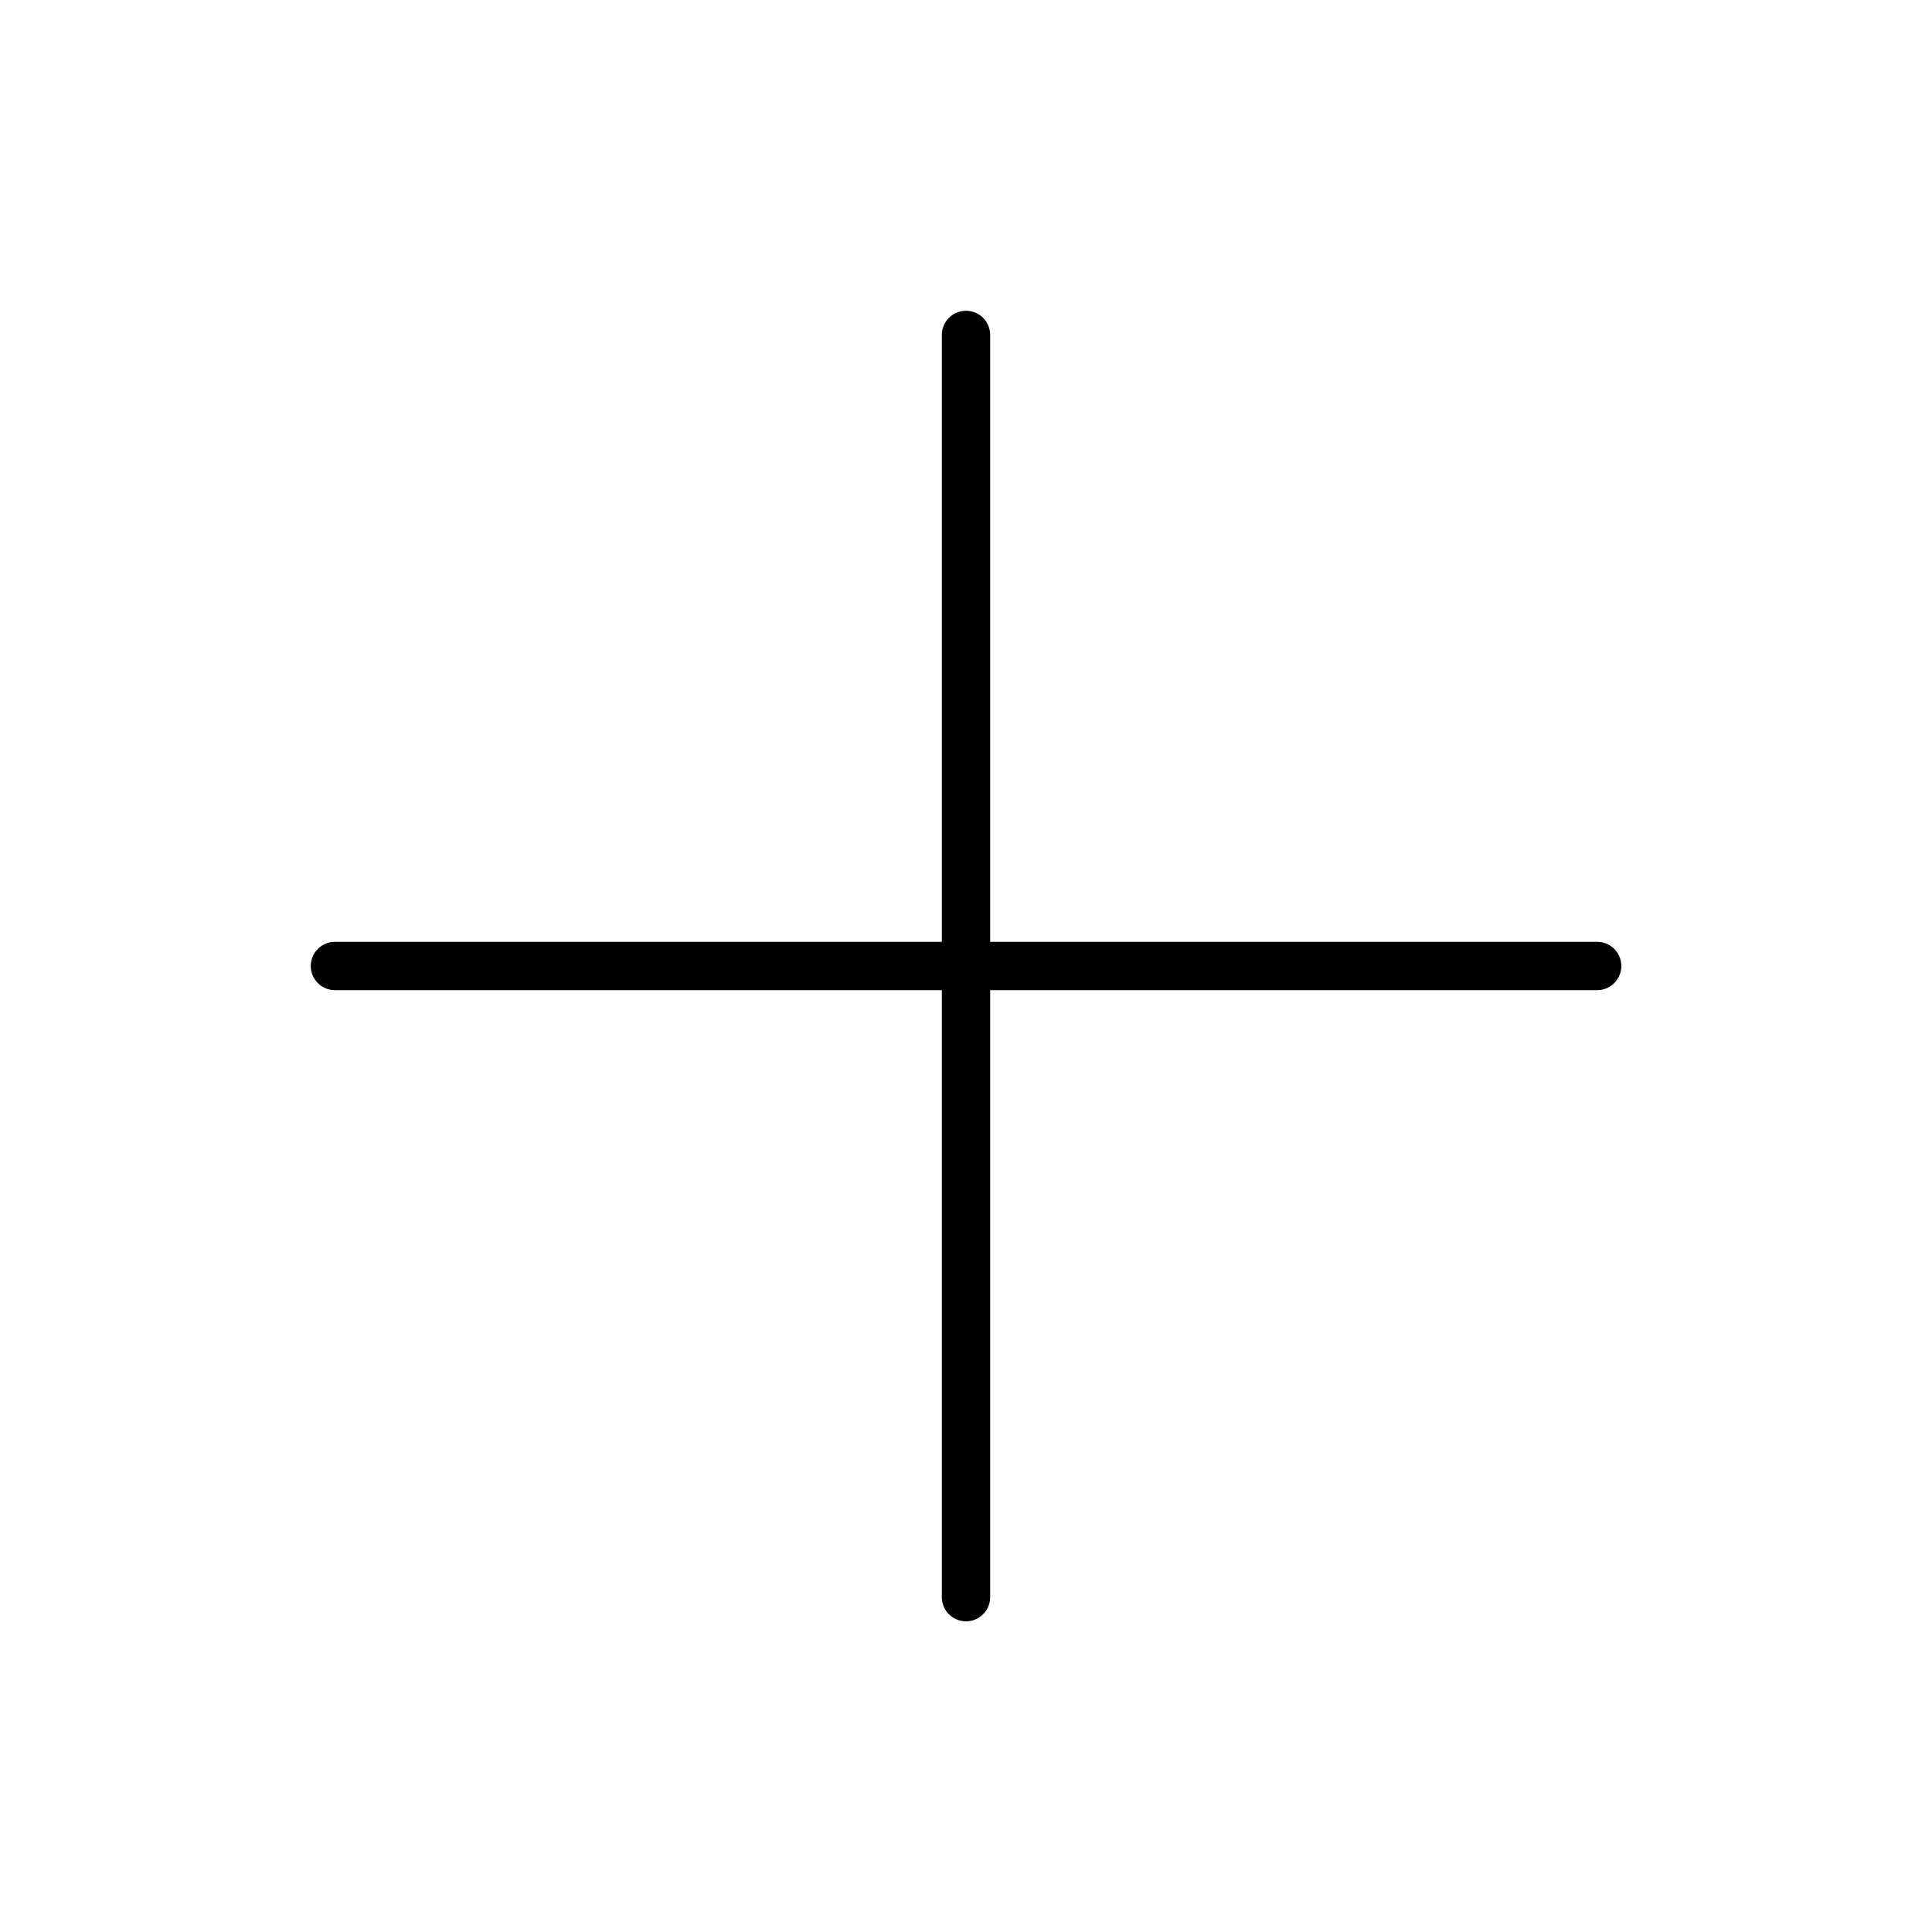
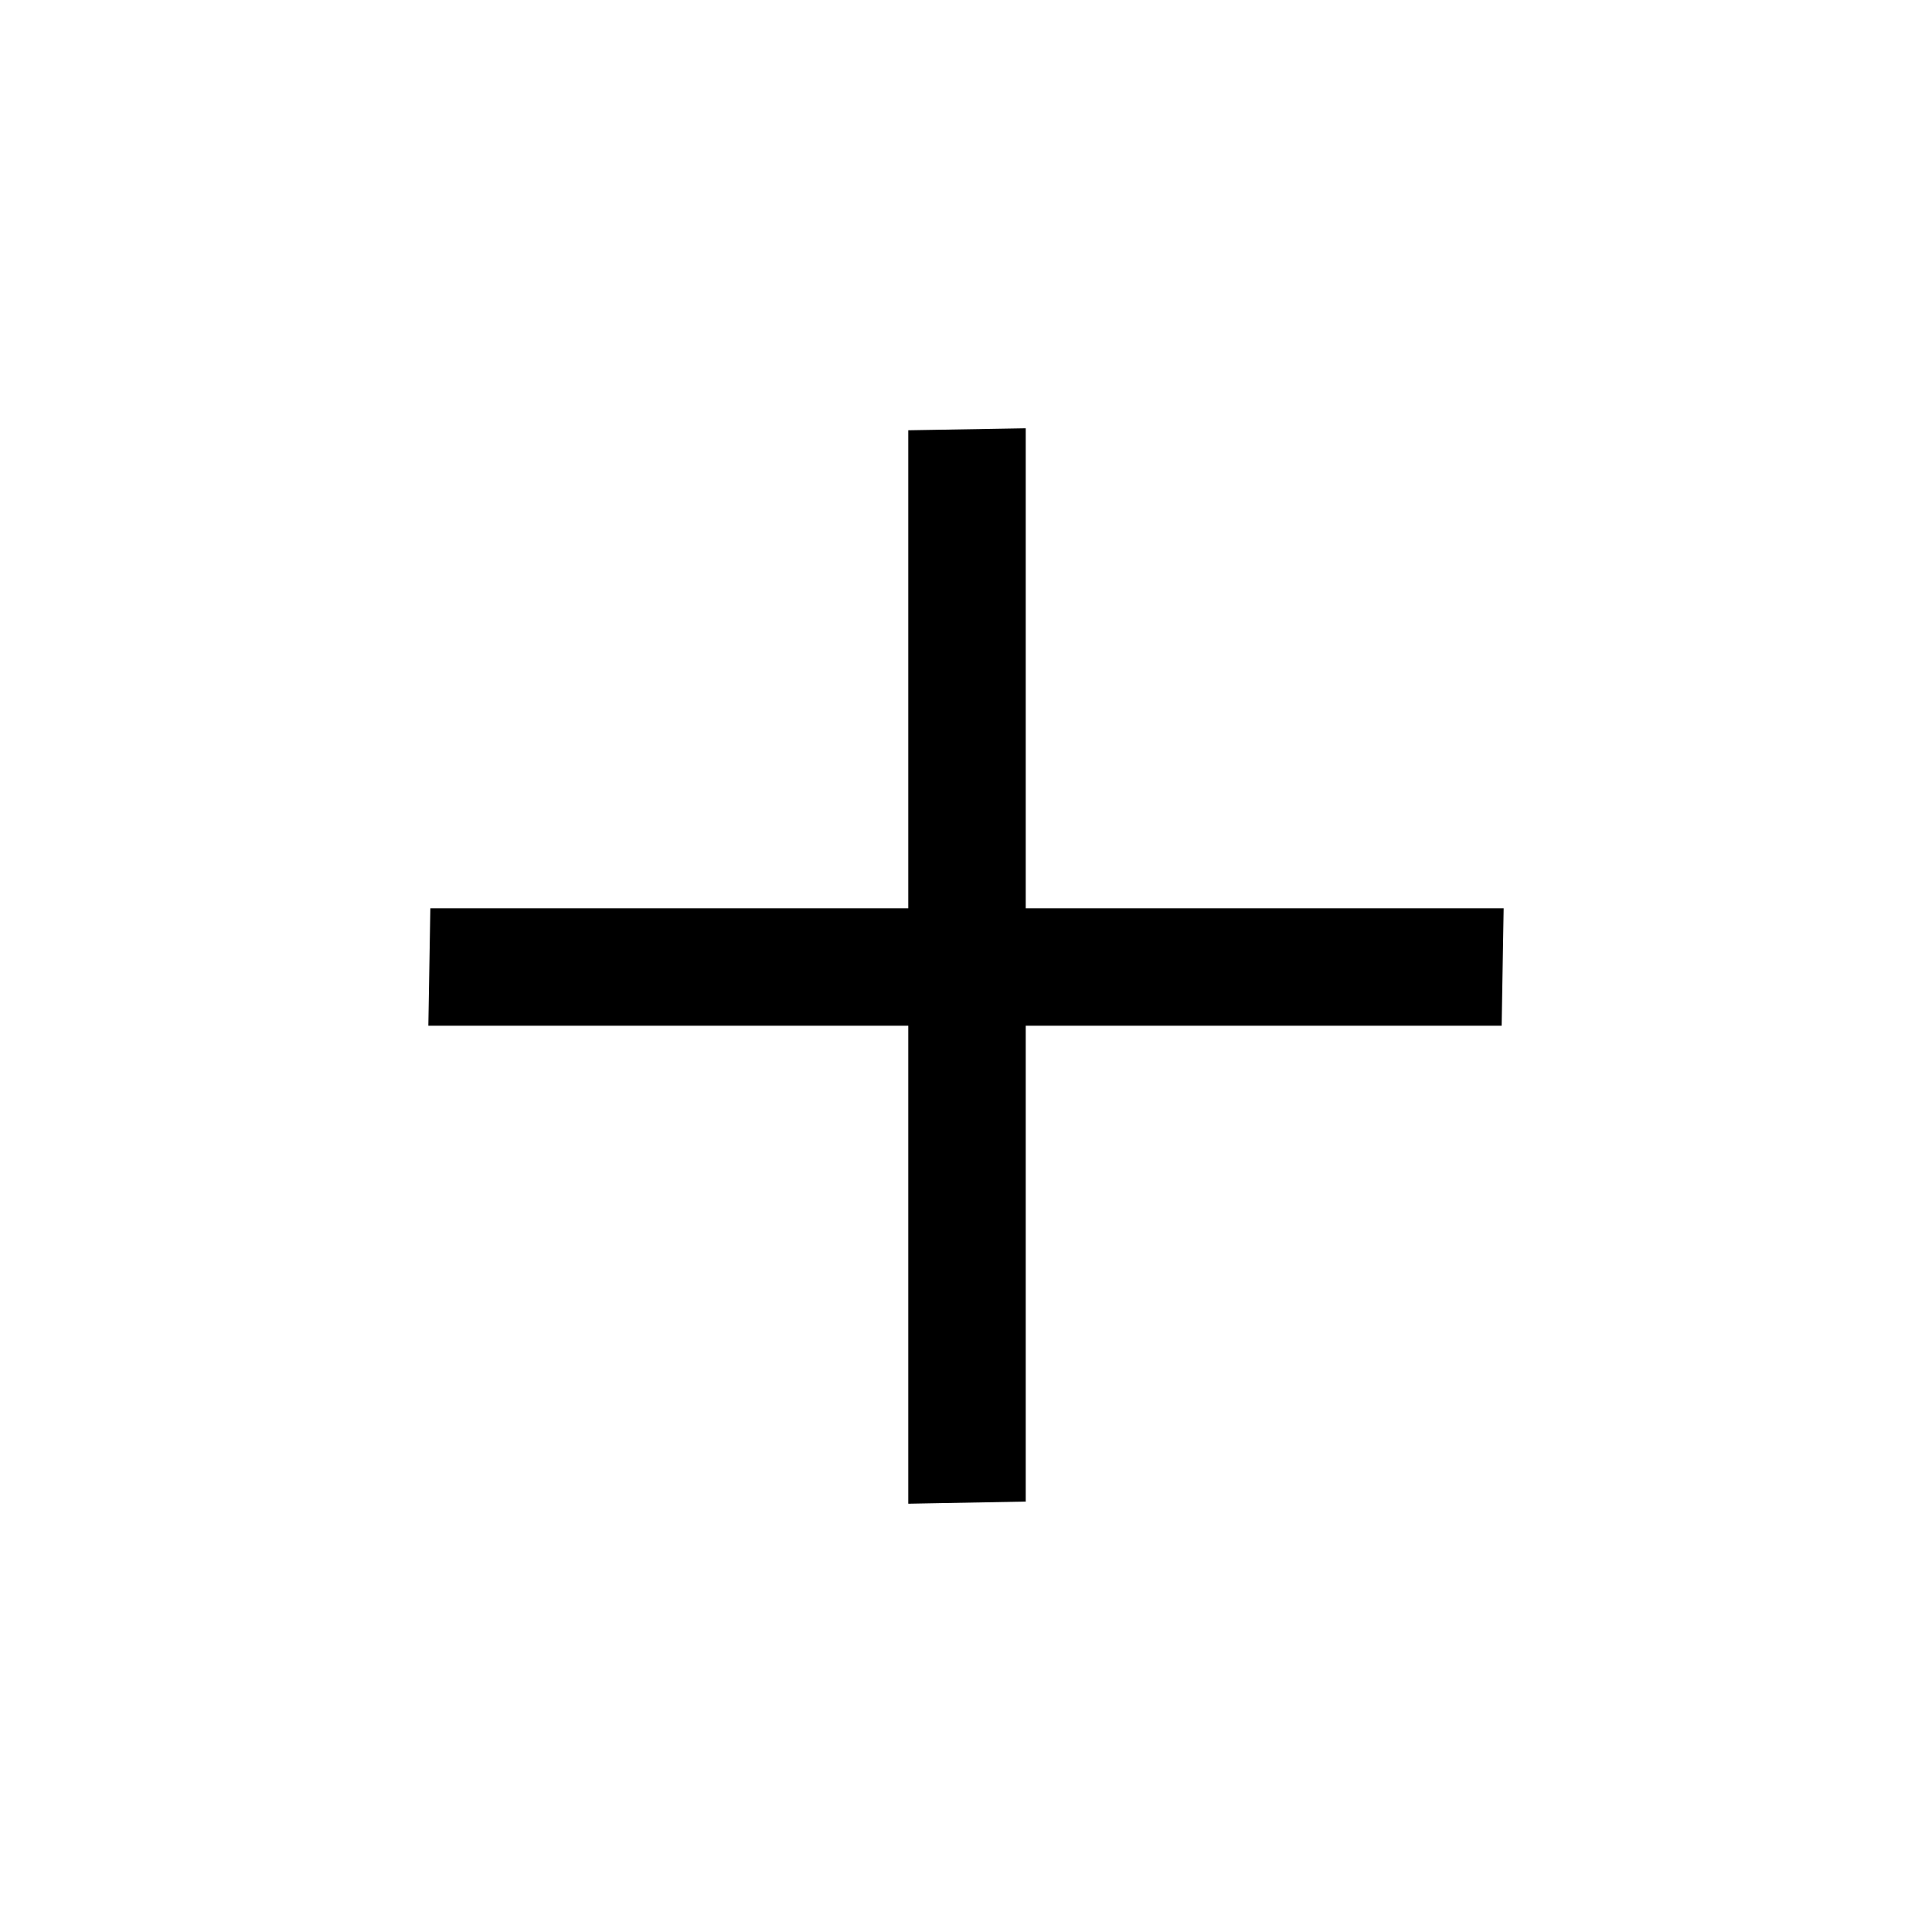
- <svg xmlns="http://www.w3.org/2000/svg" viewBox="0 0 20 20">
-   <path fill="none" stroke="currentColor" stroke-linecap="round" stroke-width=".5" d="M3.467 10h13.067M10 3.467v13.067" />
+ <svg xmlns="http://www.w3.org/2000/svg" width="24" height="24" viewBox="0 0 24 24">
+   <path d="M5.346 11.283h13.333l-.025 1.459H5.321z" fill="currentColor" />
+   <path d="M11.283 18.68V5.345l1.459-.025v13.333z" fill="currentColor" />
</svg>
